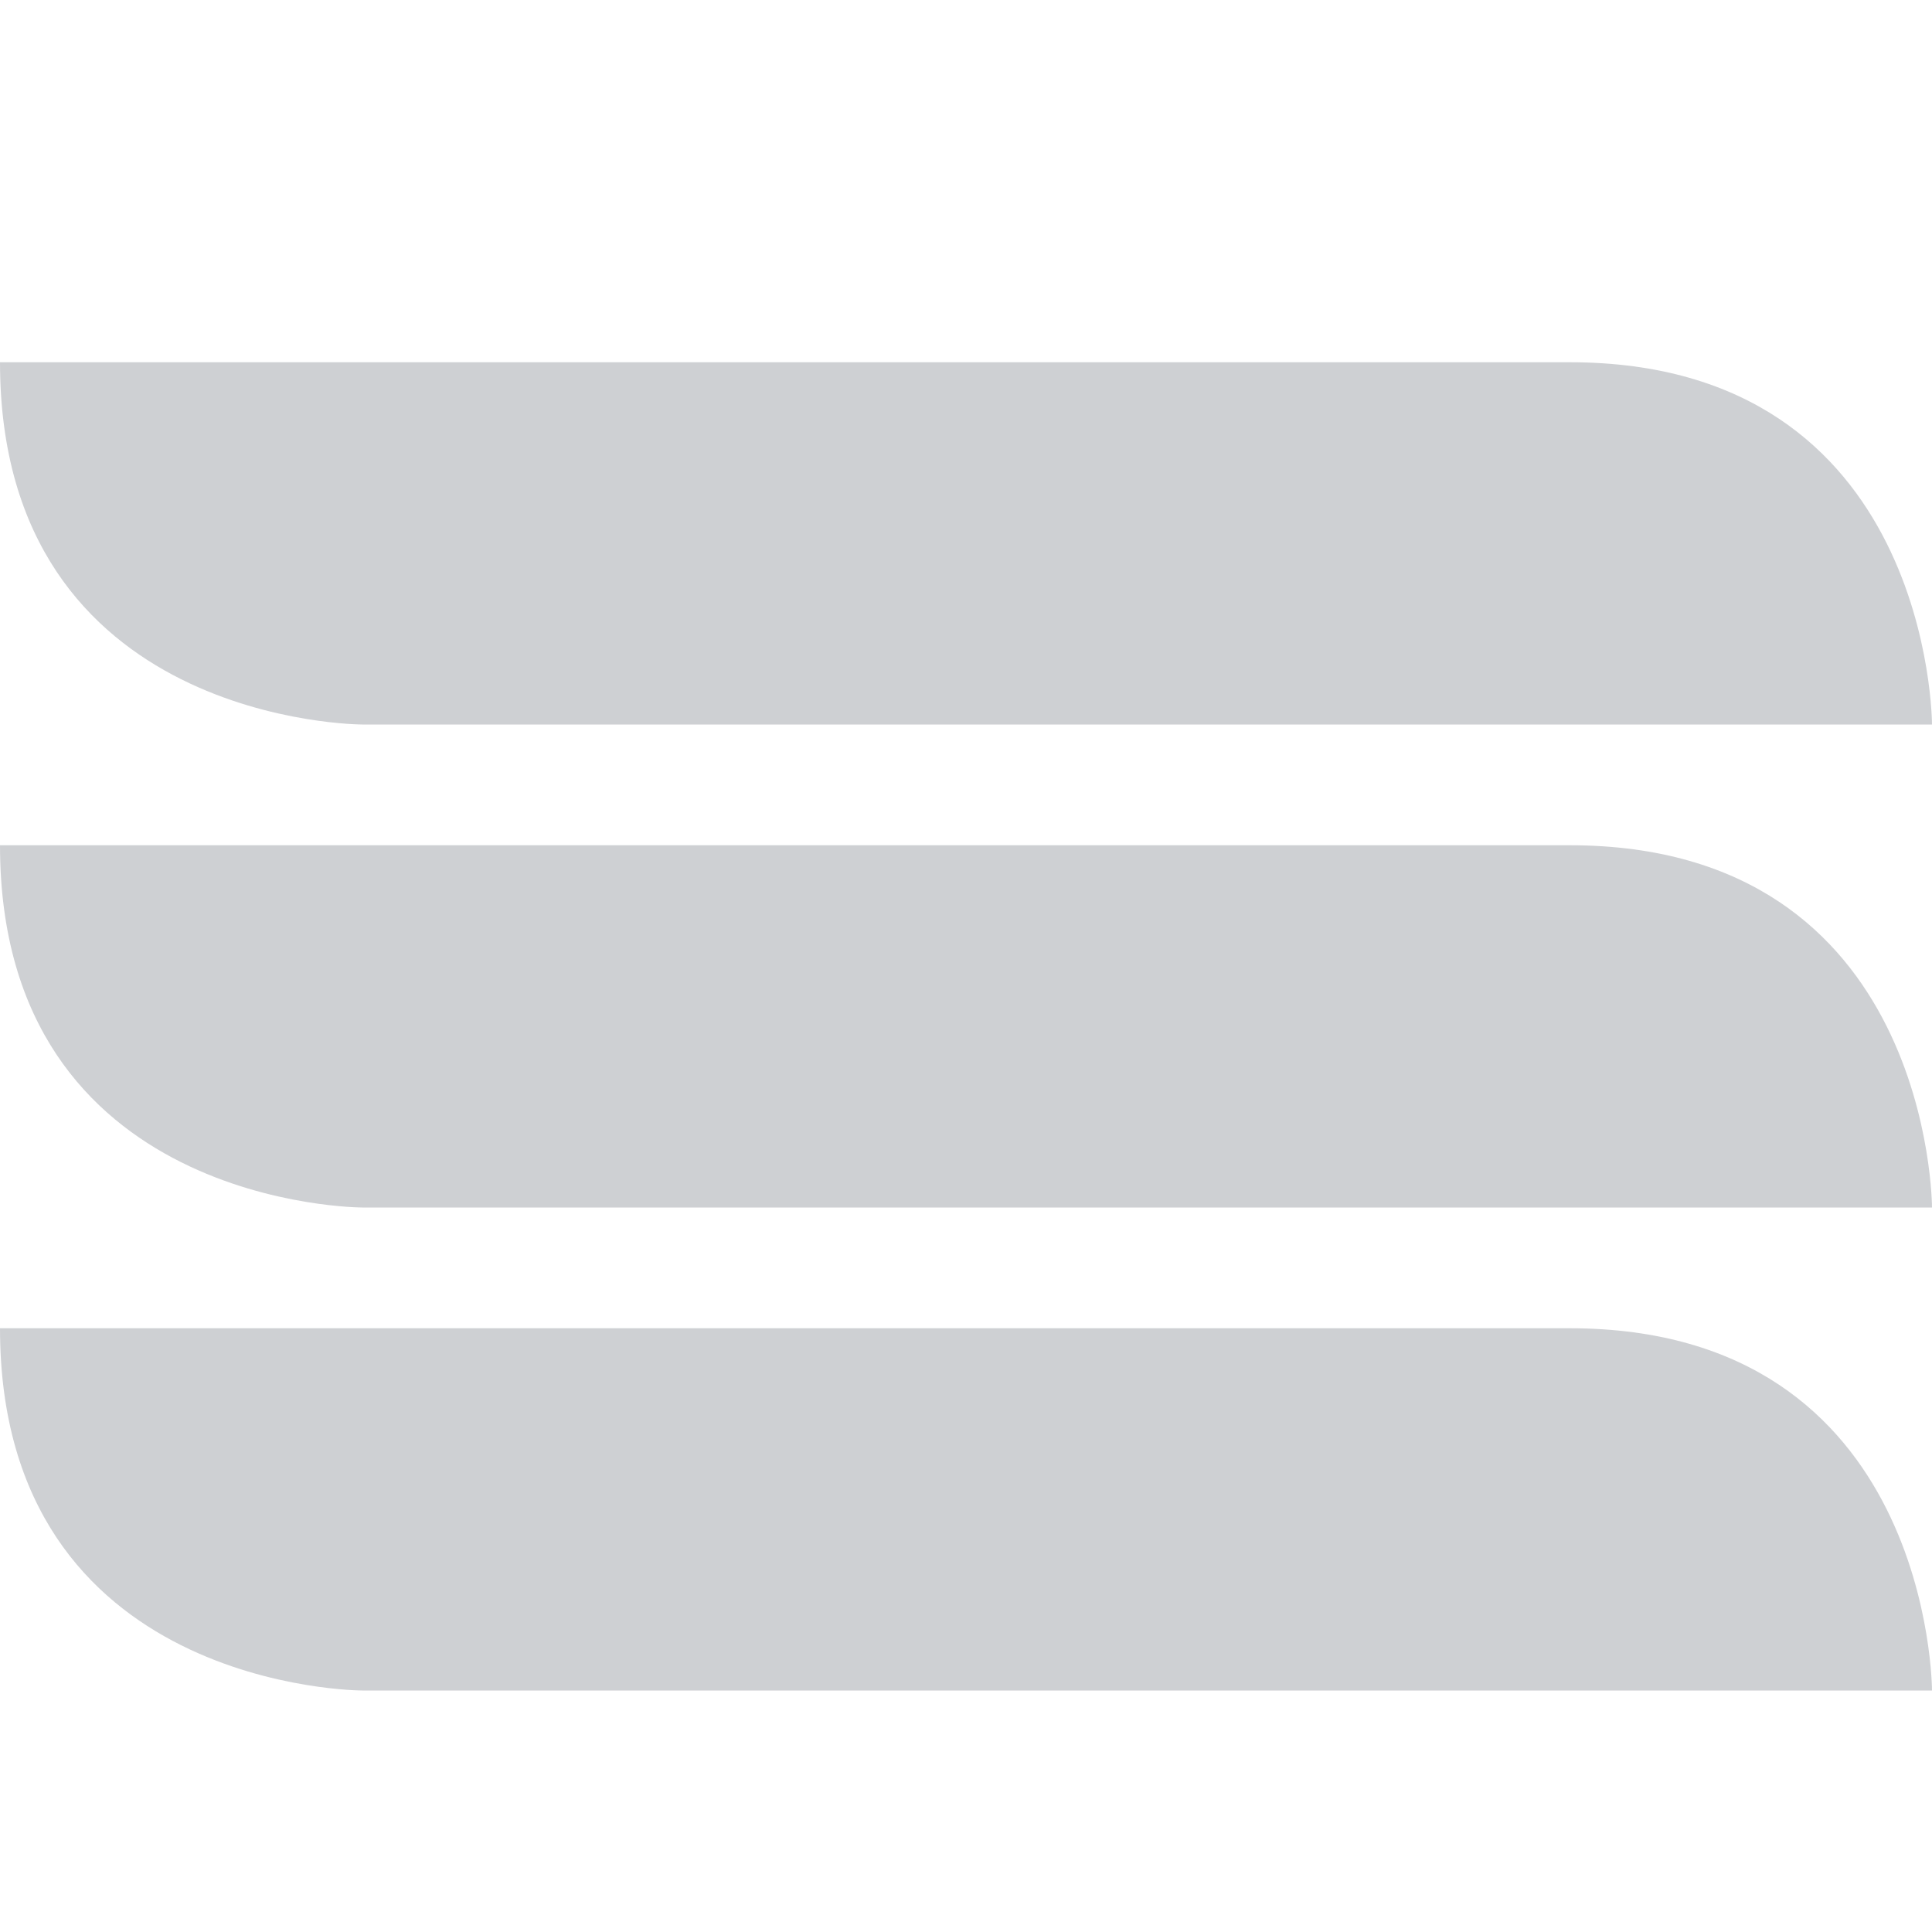
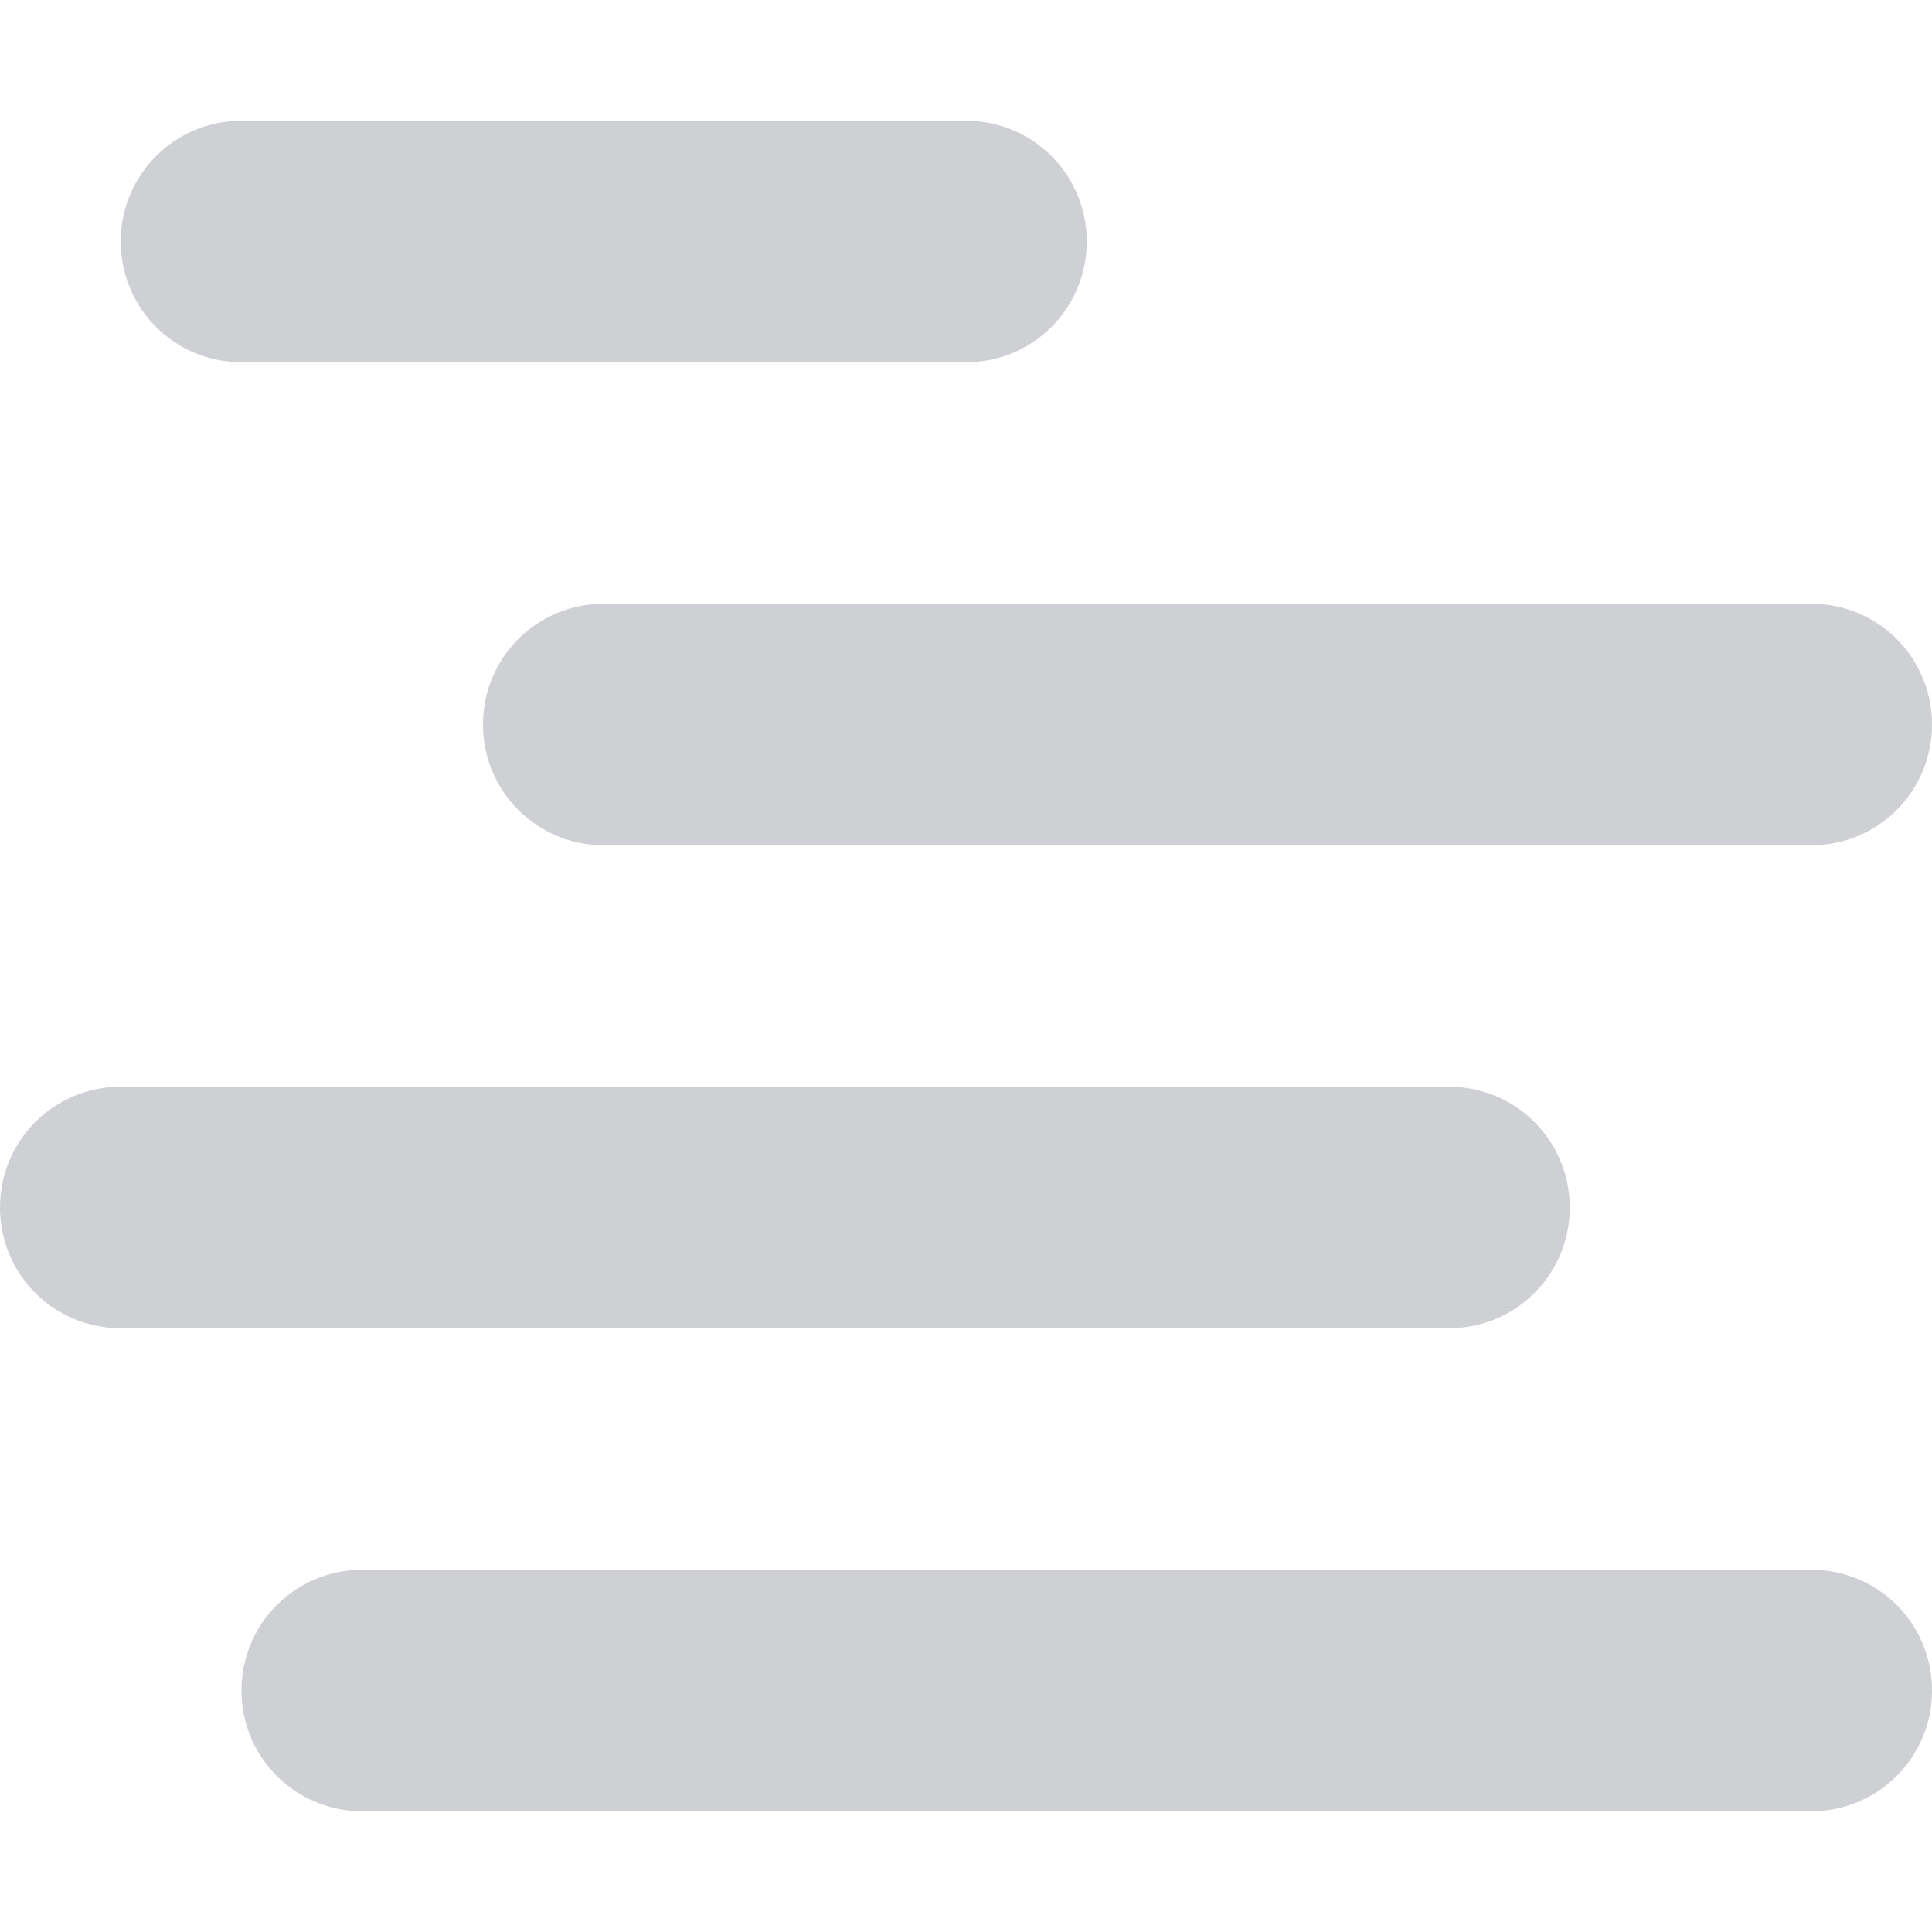
<svg xmlns="http://www.w3.org/2000/svg" width="16" height="16" version="1.1">
-   <path style="opacity:0.3;fill:#5c616c" d="M 0,3 H 13 C 16,3 16,6 16,6 H 3 C 3,6 0,6 0,3 Z" />
-   <path style="opacity:0.3;fill:#5c616c" d="M 13,7 H 0 C 0,10 3,10 3,10 H 16 C 16,10 16,7 13,7 Z" />
-   <path style="opacity:0.3;fill:#5c616c" d="M 0,11 H 13 C 16,11 16,14 16,14 H 3 C 3,14 0,14 0,11 Z" />
+   <path style="opacity:0.3;fill:#5c616c" d="M 2 1 C 1.446 1 1 1.446 1 2 C 1 2.554 1.446 3 2 3 L 8 3 C 8.554 3 9 2.554 9 2 C 9 1.446 8.554 1 8 1 L 2 1 z M 5 5 C 4.446 5 4 5.446 4 6 C 4 6.554 4.446 7 5 7 L 15 7 C 15.554 7 16 6.554 16 6 C 16 5.446 15.554 5 15 5 L 5 5 z M 1 9 C 0.446 9 0 9.446 0 10 C 0 10.554 0.446 11 1 11 L 12 11 C 12.554 11 13 10.554 13 10 C 13 9.446 12.554 9 12 9 L 1 9 z M 3 13 C 2.446 13 2 13.446 2 14 C 2 14.554 2.446 15 3 15 L 15 15 C 15.554 15 16 14.554 16 14 C 16 13.446 15.554 13 15 13 L 3 13 z" />
</svg>
